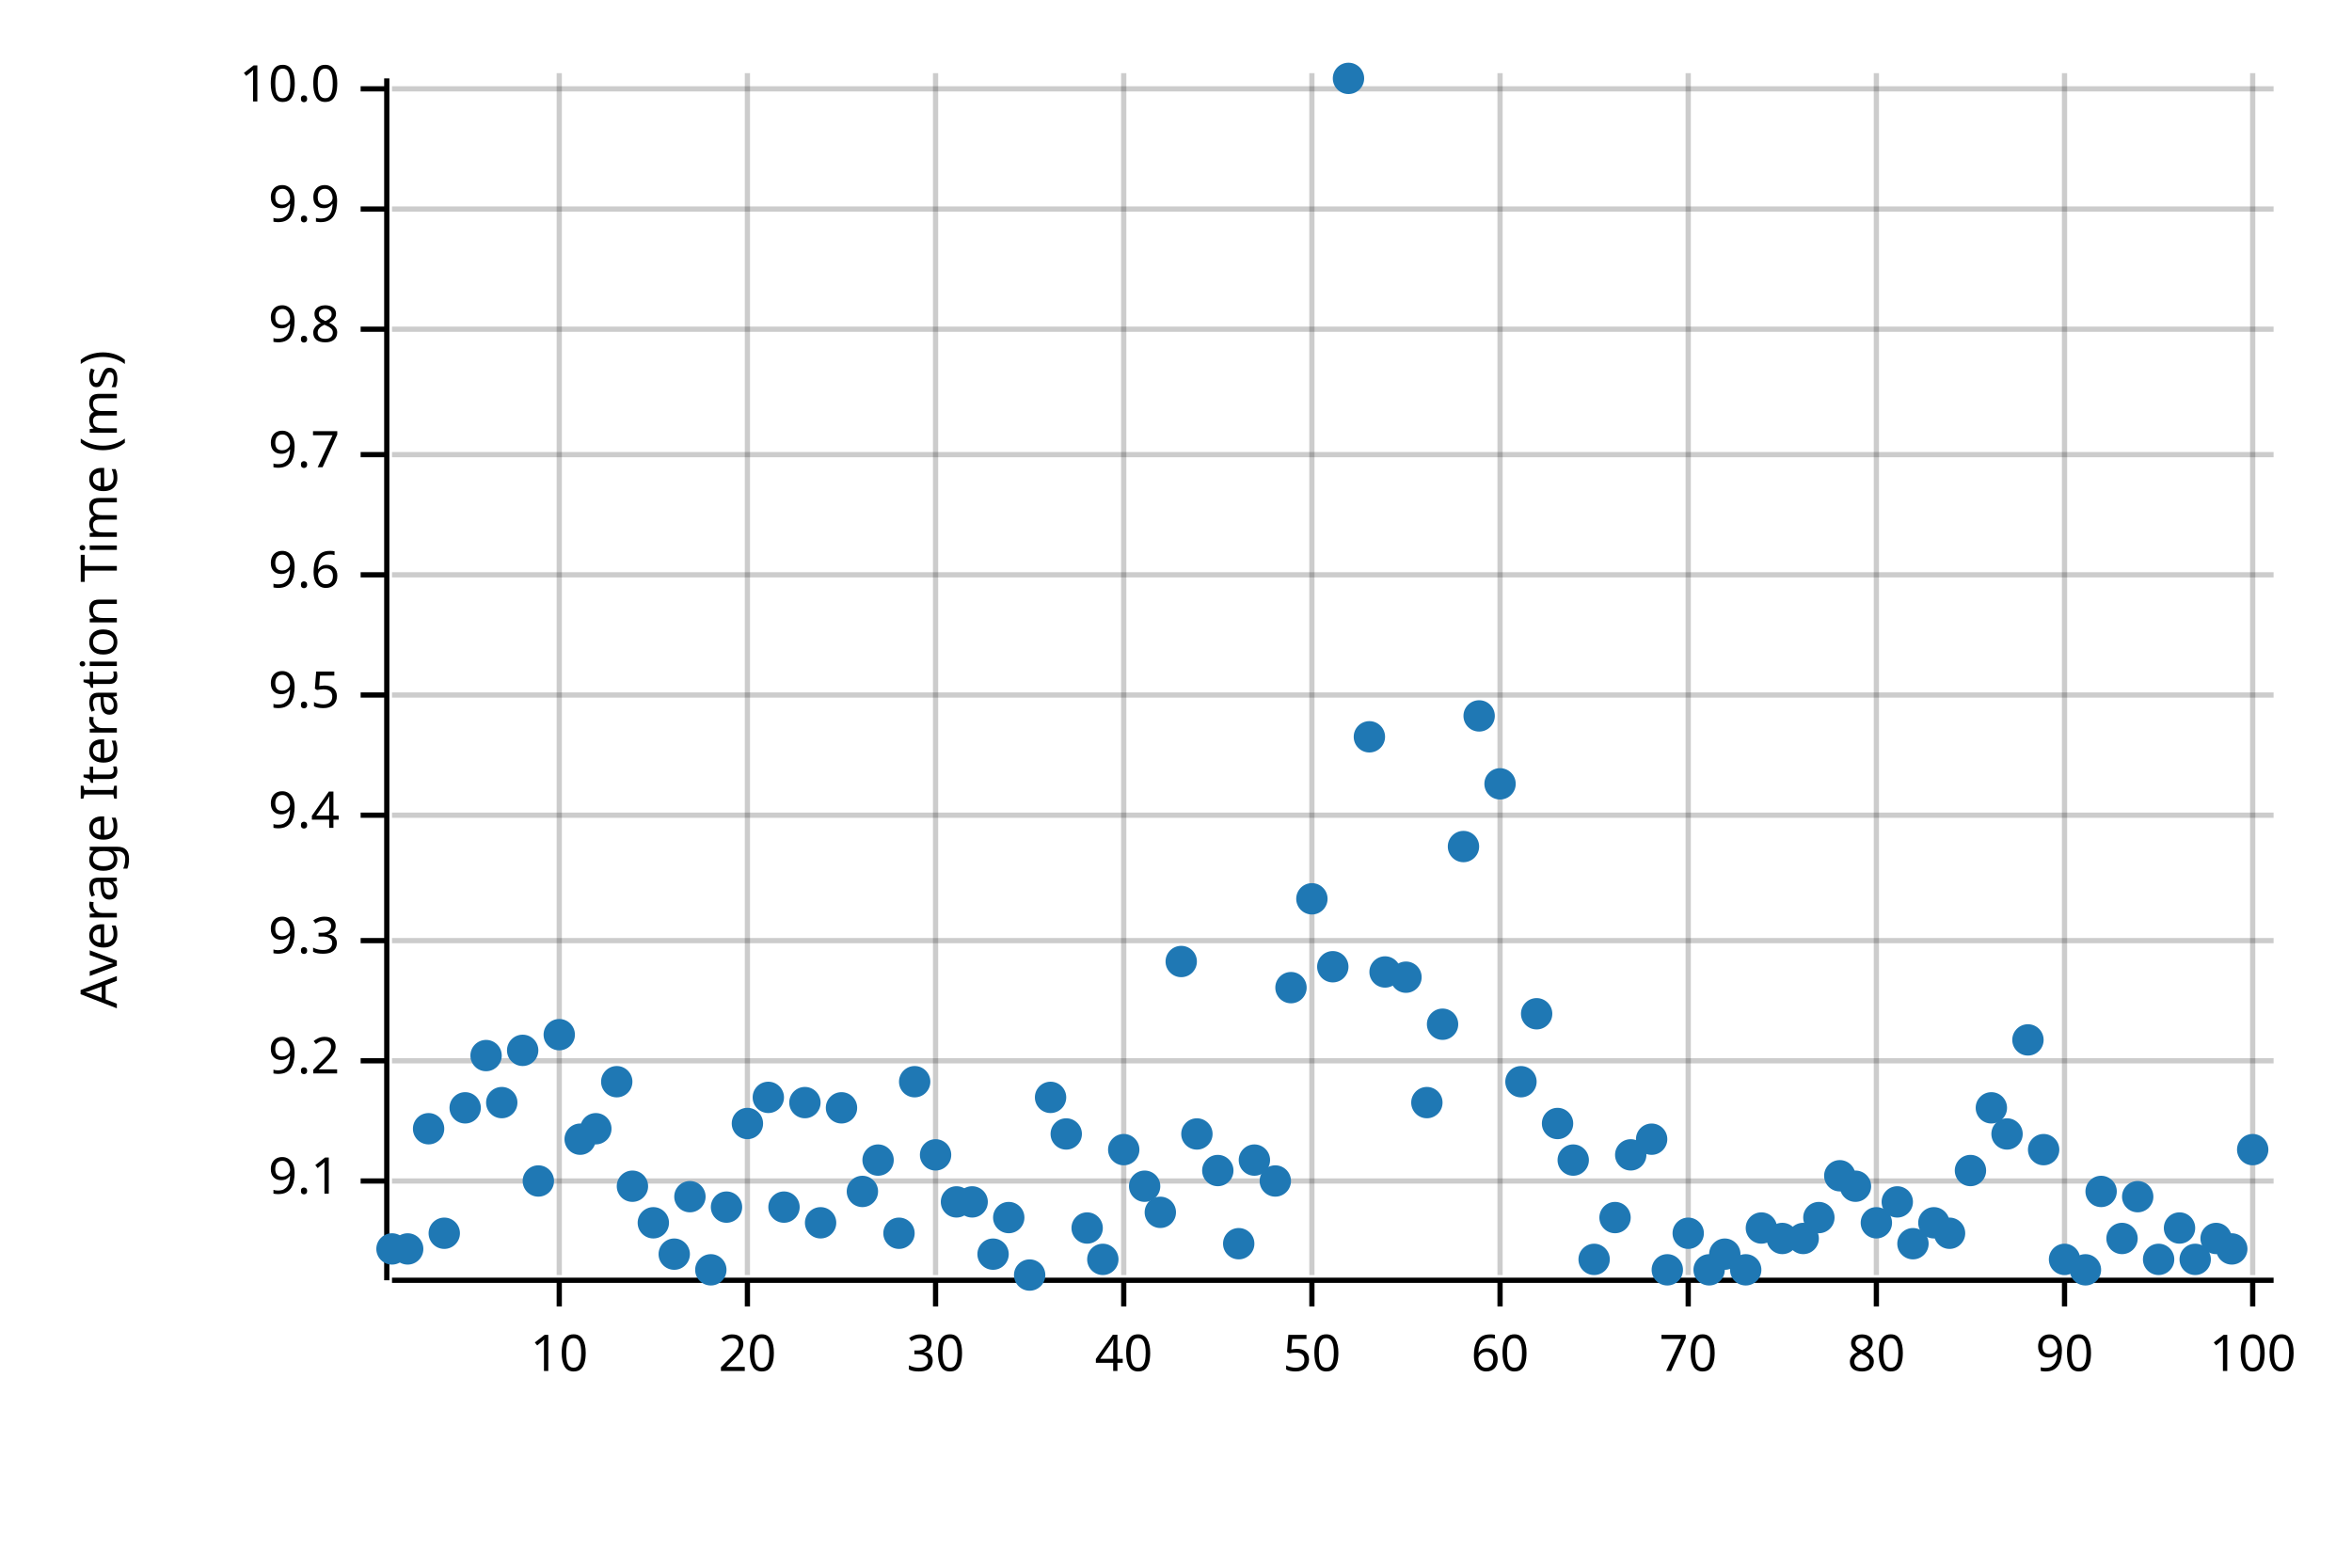
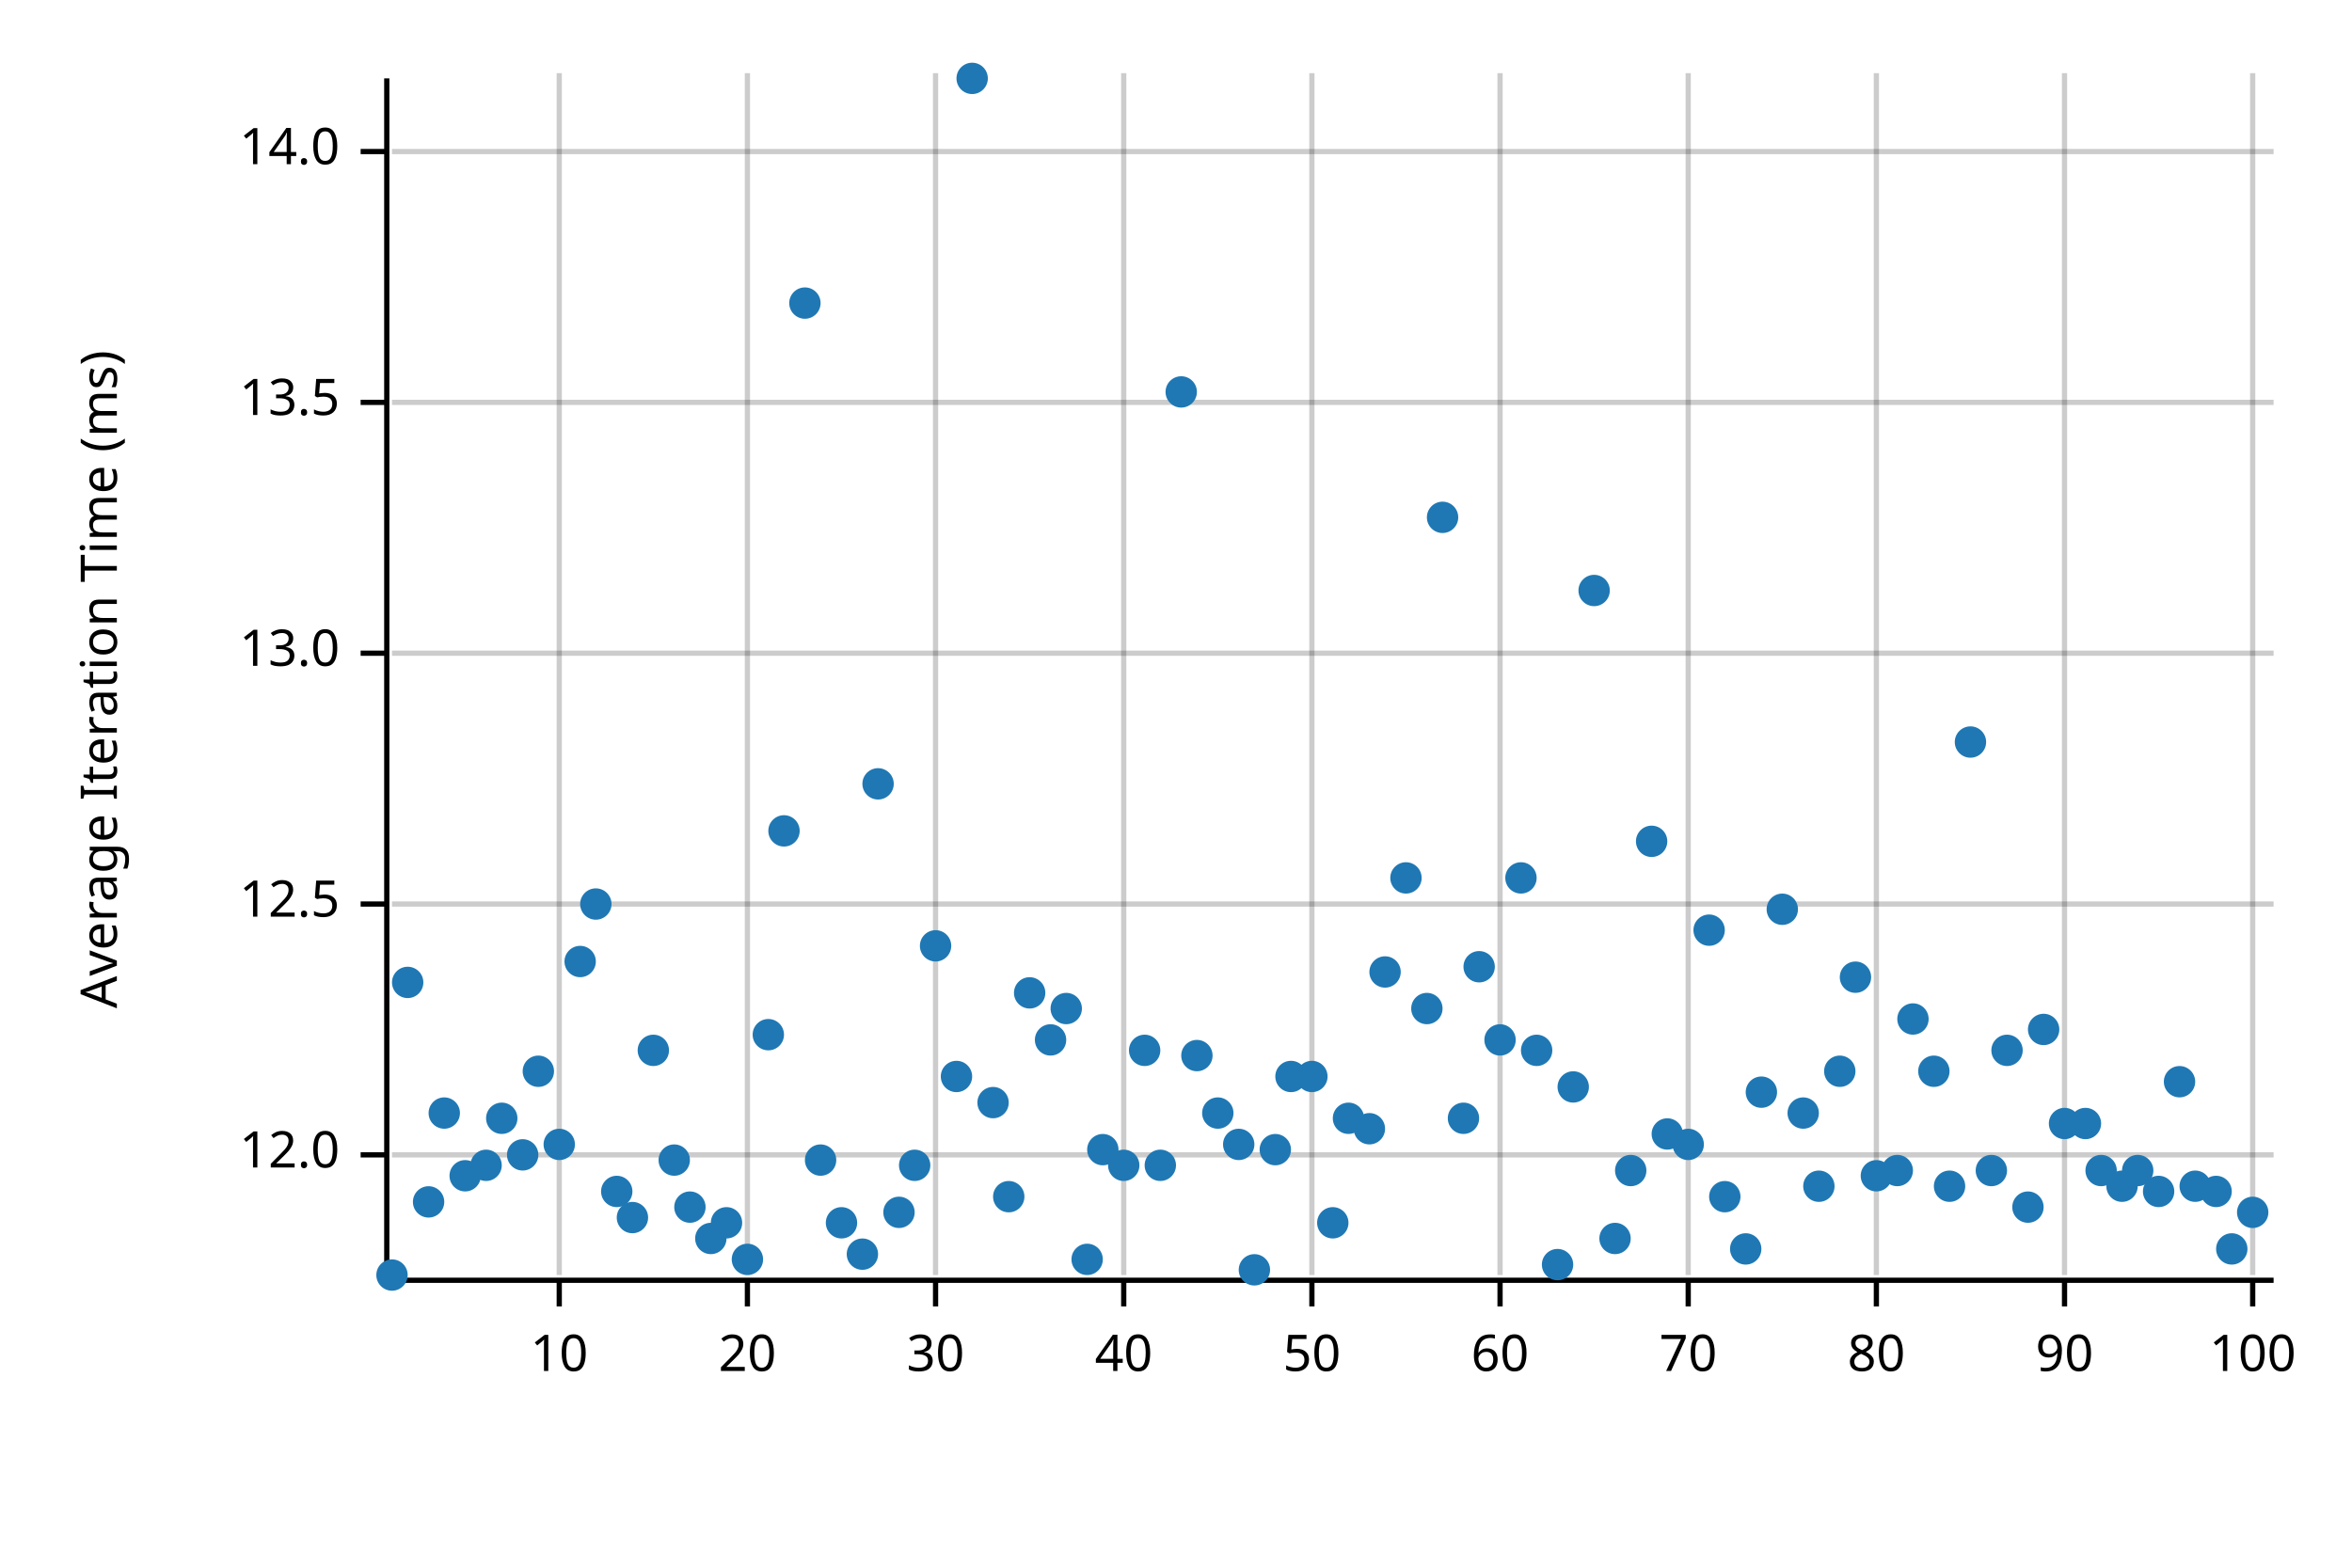
<svg xmlns="http://www.w3.org/2000/svg" width="450" height="300" viewBox="0 0 450 300">
  <text x="15" y="130" dy="0.76em" text-anchor="middle" font-family="sans-serif" font-size="9.677" opacity="1" fill="#000000" transform="rotate(270, 15, 130)">
Average Iteration Time (ms)
</text>
  <line opacity="0.2" stroke="#000000" stroke-width="1" x1="107" y1="244" x2="107" y2="14" />
  <line opacity="0.2" stroke="#000000" stroke-width="1" x1="143" y1="244" x2="143" y2="14" />
  <line opacity="0.2" stroke="#000000" stroke-width="1" x1="179" y1="244" x2="179" y2="14" />
  <line opacity="0.2" stroke="#000000" stroke-width="1" x1="215" y1="244" x2="215" y2="14" />
  <line opacity="0.2" stroke="#000000" stroke-width="1" x1="251" y1="244" x2="251" y2="14" />
  <line opacity="0.2" stroke="#000000" stroke-width="1" x1="287" y1="244" x2="287" y2="14" />
  <line opacity="0.2" stroke="#000000" stroke-width="1" x1="323" y1="244" x2="323" y2="14" />
  <line opacity="0.2" stroke="#000000" stroke-width="1" x1="359" y1="244" x2="359" y2="14" />
  <line opacity="0.2" stroke="#000000" stroke-width="1" x1="395" y1="244" x2="395" y2="14" />
  <line opacity="0.2" stroke="#000000" stroke-width="1" x1="431" y1="244" x2="431" y2="14" />
-   <line opacity="0.2" stroke="#000000" stroke-width="1" x1="75" y1="226" x2="435" y2="226" />
-   <line opacity="0.2" stroke="#000000" stroke-width="1" x1="75" y1="203" x2="435" y2="203" />
-   <line opacity="0.2" stroke="#000000" stroke-width="1" x1="75" y1="180" x2="435" y2="180" />
-   <line opacity="0.2" stroke="#000000" stroke-width="1" x1="75" y1="156" x2="435" y2="156" />
-   <line opacity="0.2" stroke="#000000" stroke-width="1" x1="75" y1="133" x2="435" y2="133" />
-   <line opacity="0.2" stroke="#000000" stroke-width="1" x1="75" y1="110" x2="435" y2="110" />
-   <line opacity="0.2" stroke="#000000" stroke-width="1" x1="75" y1="87" x2="435" y2="87" />
-   <line opacity="0.2" stroke="#000000" stroke-width="1" x1="75" y1="63" x2="435" y2="63" />
-   <line opacity="0.2" stroke="#000000" stroke-width="1" x1="75" y1="40" x2="435" y2="40" />
-   <line opacity="0.2" stroke="#000000" stroke-width="1" x1="75" y1="17" x2="435" y2="17" />
+   <line opacity="0.2" stroke="#000000" stroke-width="1" x1="75" y1="221" x2="435" y2="221" />
+   <line opacity="0.2" stroke="#000000" stroke-width="1" x1="75" y1="173" x2="435" y2="173" />
+   <line opacity="0.2" stroke="#000000" stroke-width="1" x1="75" y1="125" x2="435" y2="125" />
+   <line opacity="0.2" stroke="#000000" stroke-width="1" x1="75" y1="77" x2="435" y2="77" />
+   <line opacity="0.2" stroke="#000000" stroke-width="1" x1="75" y1="29" x2="435" y2="29" />
  <polyline fill="none" opacity="1" stroke="#000000" stroke-width="1" points="74,15 74,245 " />
-   <text x="65" y="226" dy="0.5ex" text-anchor="end" font-family="sans-serif" font-size="9.677" opacity="1" fill="#000000">
- 9.1
+   <text x="65" y="221" dy="0.5ex" text-anchor="end" font-family="sans-serif" font-size="9.677" opacity="1" fill="#000000">
+ 12.0
</text>
-   <polyline fill="none" opacity="1" stroke="#000000" stroke-width="1" points="69,226 74,226 " />
-   <text x="65" y="203" dy="0.5ex" text-anchor="end" font-family="sans-serif" font-size="9.677" opacity="1" fill="#000000">
- 9.2
+   <polyline fill="none" opacity="1" stroke="#000000" stroke-width="1" points="69,221 74,221 " />
+   <text x="65" y="173" dy="0.5ex" text-anchor="end" font-family="sans-serif" font-size="9.677" opacity="1" fill="#000000">
+ 12.5
</text>
-   <polyline fill="none" opacity="1" stroke="#000000" stroke-width="1" points="69,203 74,203 " />
-   <text x="65" y="180" dy="0.5ex" text-anchor="end" font-family="sans-serif" font-size="9.677" opacity="1" fill="#000000">
- 9.3
+   <polyline fill="none" opacity="1" stroke="#000000" stroke-width="1" points="69,173 74,173 " />
+   <text x="65" y="125" dy="0.5ex" text-anchor="end" font-family="sans-serif" font-size="9.677" opacity="1" fill="#000000">
+ 13.0
</text>
-   <polyline fill="none" opacity="1" stroke="#000000" stroke-width="1" points="69,180 74,180 " />
-   <text x="65" y="156" dy="0.5ex" text-anchor="end" font-family="sans-serif" font-size="9.677" opacity="1" fill="#000000">
- 9.4
+   <polyline fill="none" opacity="1" stroke="#000000" stroke-width="1" points="69,125 74,125 " />
+   <text x="65" y="77" dy="0.5ex" text-anchor="end" font-family="sans-serif" font-size="9.677" opacity="1" fill="#000000">
+ 13.5
</text>
-   <polyline fill="none" opacity="1" stroke="#000000" stroke-width="1" points="69,156 74,156 " />
-   <text x="65" y="133" dy="0.5ex" text-anchor="end" font-family="sans-serif" font-size="9.677" opacity="1" fill="#000000">
- 9.5
+   <polyline fill="none" opacity="1" stroke="#000000" stroke-width="1" points="69,77 74,77 " />
+   <text x="65" y="29" dy="0.5ex" text-anchor="end" font-family="sans-serif" font-size="9.677" opacity="1" fill="#000000">
+ 14.0
</text>
-   <polyline fill="none" opacity="1" stroke="#000000" stroke-width="1" points="69,133 74,133 " />
-   <text x="65" y="110" dy="0.5ex" text-anchor="end" font-family="sans-serif" font-size="9.677" opacity="1" fill="#000000">
- 9.6
- </text>
-   <polyline fill="none" opacity="1" stroke="#000000" stroke-width="1" points="69,110 74,110 " />
-   <text x="65" y="87" dy="0.5ex" text-anchor="end" font-family="sans-serif" font-size="9.677" opacity="1" fill="#000000">
- 9.7
- </text>
-   <polyline fill="none" opacity="1" stroke="#000000" stroke-width="1" points="69,87 74,87 " />
-   <text x="65" y="63" dy="0.5ex" text-anchor="end" font-family="sans-serif" font-size="9.677" opacity="1" fill="#000000">
- 9.8
- </text>
-   <polyline fill="none" opacity="1" stroke="#000000" stroke-width="1" points="69,63 74,63 " />
-   <text x="65" y="40" dy="0.5ex" text-anchor="end" font-family="sans-serif" font-size="9.677" opacity="1" fill="#000000">
- 9.9
- </text>
-   <polyline fill="none" opacity="1" stroke="#000000" stroke-width="1" points="69,40 74,40 " />
-   <text x="65" y="17" dy="0.5ex" text-anchor="end" font-family="sans-serif" font-size="9.677" opacity="1" fill="#000000">
- 10.0
- </text>
-   <polyline fill="none" opacity="1" stroke="#000000" stroke-width="1" points="69,17 74,17 " />
+   <polyline fill="none" opacity="1" stroke="#000000" stroke-width="1" points="69,29 74,29 " />
  <polyline fill="none" opacity="1" stroke="#000000" stroke-width="1" points="75,245 435,245 " />
  <text x="107" y="255" dy="0.76em" text-anchor="middle" font-family="sans-serif" font-size="9.677" opacity="1" fill="#000000">
10
</text>
  <polyline fill="none" opacity="1" stroke="#000000" stroke-width="1" points="107,245 107,250 " />
  <text x="143" y="255" dy="0.76em" text-anchor="middle" font-family="sans-serif" font-size="9.677" opacity="1" fill="#000000">
20
</text>
  <polyline fill="none" opacity="1" stroke="#000000" stroke-width="1" points="143,245 143,250 " />
  <text x="179" y="255" dy="0.76em" text-anchor="middle" font-family="sans-serif" font-size="9.677" opacity="1" fill="#000000">
30
</text>
  <polyline fill="none" opacity="1" stroke="#000000" stroke-width="1" points="179,245 179,250 " />
  <text x="215" y="255" dy="0.76em" text-anchor="middle" font-family="sans-serif" font-size="9.677" opacity="1" fill="#000000">
40
</text>
  <polyline fill="none" opacity="1" stroke="#000000" stroke-width="1" points="215,245 215,250 " />
  <text x="251" y="255" dy="0.76em" text-anchor="middle" font-family="sans-serif" font-size="9.677" opacity="1" fill="#000000">
50
</text>
  <polyline fill="none" opacity="1" stroke="#000000" stroke-width="1" points="251,245 251,250 " />
  <text x="287" y="255" dy="0.76em" text-anchor="middle" font-family="sans-serif" font-size="9.677" opacity="1" fill="#000000">
60
</text>
  <polyline fill="none" opacity="1" stroke="#000000" stroke-width="1" points="287,245 287,250 " />
  <text x="323" y="255" dy="0.76em" text-anchor="middle" font-family="sans-serif" font-size="9.677" opacity="1" fill="#000000">
70
</text>
  <polyline fill="none" opacity="1" stroke="#000000" stroke-width="1" points="323,245 323,250 " />
  <text x="359" y="255" dy="0.76em" text-anchor="middle" font-family="sans-serif" font-size="9.677" opacity="1" fill="#000000">
80
</text>
  <polyline fill="none" opacity="1" stroke="#000000" stroke-width="1" points="359,245 359,250 " />
  <text x="395" y="255" dy="0.76em" text-anchor="middle" font-family="sans-serif" font-size="9.677" opacity="1" fill="#000000">
90
</text>
  <polyline fill="none" opacity="1" stroke="#000000" stroke-width="1" points="395,245 395,250 " />
  <text x="431" y="255" dy="0.76em" text-anchor="middle" font-family="sans-serif" font-size="9.677" opacity="1" fill="#000000">
100
</text>
  <polyline fill="none" opacity="1" stroke="#000000" stroke-width="1" points="431,245 431,250 " />
-   <circle cx="75" cy="239" r="3" opacity="1" fill="#1F78B4" stroke="none" stroke-width="1" />
-   <circle cx="78" cy="239" r="3" opacity="1" fill="#1F78B4" stroke="none" stroke-width="1" />
-   <circle cx="82" cy="216" r="3" opacity="1" fill="#1F78B4" stroke="none" stroke-width="1" />
-   <circle cx="85" cy="236" r="3" opacity="1" fill="#1F78B4" stroke="none" stroke-width="1" />
-   <circle cx="89" cy="212" r="3" opacity="1" fill="#1F78B4" stroke="none" stroke-width="1" />
-   <circle cx="93" cy="202" r="3" opacity="1" fill="#1F78B4" stroke="none" stroke-width="1" />
-   <circle cx="96" cy="211" r="3" opacity="1" fill="#1F78B4" stroke="none" stroke-width="1" />
-   <circle cx="100" cy="201" r="3" opacity="1" fill="#1F78B4" stroke="none" stroke-width="1" />
-   <circle cx="103" cy="226" r="3" opacity="1" fill="#1F78B4" stroke="none" stroke-width="1" />
-   <circle cx="107" cy="198" r="3" opacity="1" fill="#1F78B4" stroke="none" stroke-width="1" />
-   <circle cx="111" cy="218" r="3" opacity="1" fill="#1F78B4" stroke="none" stroke-width="1" />
-   <circle cx="114" cy="216" r="3" opacity="1" fill="#1F78B4" stroke="none" stroke-width="1" />
-   <circle cx="118" cy="207" r="3" opacity="1" fill="#1F78B4" stroke="none" stroke-width="1" />
-   <circle cx="121" cy="227" r="3" opacity="1" fill="#1F78B4" stroke="none" stroke-width="1" />
-   <circle cx="125" cy="234" r="3" opacity="1" fill="#1F78B4" stroke="none" stroke-width="1" />
-   <circle cx="129" cy="240" r="3" opacity="1" fill="#1F78B4" stroke="none" stroke-width="1" />
-   <circle cx="132" cy="229" r="3" opacity="1" fill="#1F78B4" stroke="none" stroke-width="1" />
-   <circle cx="136" cy="243" r="3" opacity="1" fill="#1F78B4" stroke="none" stroke-width="1" />
-   <circle cx="139" cy="231" r="3" opacity="1" fill="#1F78B4" stroke="none" stroke-width="1" />
-   <circle cx="143" cy="215" r="3" opacity="1" fill="#1F78B4" stroke="none" stroke-width="1" />
-   <circle cx="147" cy="210" r="3" opacity="1" fill="#1F78B4" stroke="none" stroke-width="1" />
-   <circle cx="150" cy="231" r="3" opacity="1" fill="#1F78B4" stroke="none" stroke-width="1" />
-   <circle cx="154" cy="211" r="3" opacity="1" fill="#1F78B4" stroke="none" stroke-width="1" />
-   <circle cx="157" cy="234" r="3" opacity="1" fill="#1F78B4" stroke="none" stroke-width="1" />
-   <circle cx="161" cy="212" r="3" opacity="1" fill="#1F78B4" stroke="none" stroke-width="1" />
-   <circle cx="165" cy="228" r="3" opacity="1" fill="#1F78B4" stroke="none" stroke-width="1" />
-   <circle cx="168" cy="222" r="3" opacity="1" fill="#1F78B4" stroke="none" stroke-width="1" />
-   <circle cx="172" cy="236" r="3" opacity="1" fill="#1F78B4" stroke="none" stroke-width="1" />
-   <circle cx="175" cy="207" r="3" opacity="1" fill="#1F78B4" stroke="none" stroke-width="1" />
-   <circle cx="179" cy="221" r="3" opacity="1" fill="#1F78B4" stroke="none" stroke-width="1" />
-   <circle cx="183" cy="230" r="3" opacity="1" fill="#1F78B4" stroke="none" stroke-width="1" />
-   <circle cx="186" cy="230" r="3" opacity="1" fill="#1F78B4" stroke="none" stroke-width="1" />
-   <circle cx="190" cy="240" r="3" opacity="1" fill="#1F78B4" stroke="none" stroke-width="1" />
-   <circle cx="193" cy="233" r="3" opacity="1" fill="#1F78B4" stroke="none" stroke-width="1" />
-   <circle cx="197" cy="244" r="3" opacity="1" fill="#1F78B4" stroke="none" stroke-width="1" />
-   <circle cx="201" cy="210" r="3" opacity="1" fill="#1F78B4" stroke="none" stroke-width="1" />
-   <circle cx="204" cy="217" r="3" opacity="1" fill="#1F78B4" stroke="none" stroke-width="1" />
-   <circle cx="208" cy="235" r="3" opacity="1" fill="#1F78B4" stroke="none" stroke-width="1" />
-   <circle cx="211" cy="241" r="3" opacity="1" fill="#1F78B4" stroke="none" stroke-width="1" />
-   <circle cx="215" cy="220" r="3" opacity="1" fill="#1F78B4" stroke="none" stroke-width="1" />
-   <circle cx="219" cy="227" r="3" opacity="1" fill="#1F78B4" stroke="none" stroke-width="1" />
-   <circle cx="222" cy="232" r="3" opacity="1" fill="#1F78B4" stroke="none" stroke-width="1" />
-   <circle cx="226" cy="184" r="3" opacity="1" fill="#1F78B4" stroke="none" stroke-width="1" />
-   <circle cx="229" cy="217" r="3" opacity="1" fill="#1F78B4" stroke="none" stroke-width="1" />
-   <circle cx="233" cy="224" r="3" opacity="1" fill="#1F78B4" stroke="none" stroke-width="1" />
-   <circle cx="237" cy="238" r="3" opacity="1" fill="#1F78B4" stroke="none" stroke-width="1" />
-   <circle cx="240" cy="222" r="3" opacity="1" fill="#1F78B4" stroke="none" stroke-width="1" />
-   <circle cx="244" cy="226" r="3" opacity="1" fill="#1F78B4" stroke="none" stroke-width="1" />
-   <circle cx="247" cy="189" r="3" opacity="1" fill="#1F78B4" stroke="none" stroke-width="1" />
-   <circle cx="251" cy="172" r="3" opacity="1" fill="#1F78B4" stroke="none" stroke-width="1" />
-   <circle cx="255" cy="185" r="3" opacity="1" fill="#1F78B4" stroke="none" stroke-width="1" />
-   <circle cx="258" cy="15" r="3" opacity="1" fill="#1F78B4" stroke="none" stroke-width="1" />
-   <circle cx="262" cy="141" r="3" opacity="1" fill="#1F78B4" stroke="none" stroke-width="1" />
+   <circle cx="75" cy="244" r="3" opacity="1" fill="#1F78B4" stroke="none" stroke-width="1" />
+   <circle cx="78" cy="188" r="3" opacity="1" fill="#1F78B4" stroke="none" stroke-width="1" />
+   <circle cx="82" cy="230" r="3" opacity="1" fill="#1F78B4" stroke="none" stroke-width="1" />
+   <circle cx="85" cy="213" r="3" opacity="1" fill="#1F78B4" stroke="none" stroke-width="1" />
+   <circle cx="89" cy="225" r="3" opacity="1" fill="#1F78B4" stroke="none" stroke-width="1" />
+   <circle cx="93" cy="223" r="3" opacity="1" fill="#1F78B4" stroke="none" stroke-width="1" />
+   <circle cx="96" cy="214" r="3" opacity="1" fill="#1F78B4" stroke="none" stroke-width="1" />
+   <circle cx="100" cy="221" r="3" opacity="1" fill="#1F78B4" stroke="none" stroke-width="1" />
+   <circle cx="103" cy="205" r="3" opacity="1" fill="#1F78B4" stroke="none" stroke-width="1" />
+   <circle cx="107" cy="219" r="3" opacity="1" fill="#1F78B4" stroke="none" stroke-width="1" />
+   <circle cx="111" cy="184" r="3" opacity="1" fill="#1F78B4" stroke="none" stroke-width="1" />
+   <circle cx="114" cy="173" r="3" opacity="1" fill="#1F78B4" stroke="none" stroke-width="1" />
+   <circle cx="118" cy="228" r="3" opacity="1" fill="#1F78B4" stroke="none" stroke-width="1" />
+   <circle cx="121" cy="233" r="3" opacity="1" fill="#1F78B4" stroke="none" stroke-width="1" />
+   <circle cx="125" cy="201" r="3" opacity="1" fill="#1F78B4" stroke="none" stroke-width="1" />
+   <circle cx="129" cy="222" r="3" opacity="1" fill="#1F78B4" stroke="none" stroke-width="1" />
+   <circle cx="132" cy="231" r="3" opacity="1" fill="#1F78B4" stroke="none" stroke-width="1" />
+   <circle cx="136" cy="237" r="3" opacity="1" fill="#1F78B4" stroke="none" stroke-width="1" />
+   <circle cx="139" cy="234" r="3" opacity="1" fill="#1F78B4" stroke="none" stroke-width="1" />
+   <circle cx="143" cy="241" r="3" opacity="1" fill="#1F78B4" stroke="none" stroke-width="1" />
+   <circle cx="147" cy="198" r="3" opacity="1" fill="#1F78B4" stroke="none" stroke-width="1" />
+   <circle cx="150" cy="159" r="3" opacity="1" fill="#1F78B4" stroke="none" stroke-width="1" />
+   <circle cx="154" cy="58" r="3" opacity="1" fill="#1F78B4" stroke="none" stroke-width="1" />
+   <circle cx="157" cy="222" r="3" opacity="1" fill="#1F78B4" stroke="none" stroke-width="1" />
+   <circle cx="161" cy="234" r="3" opacity="1" fill="#1F78B4" stroke="none" stroke-width="1" />
+   <circle cx="165" cy="240" r="3" opacity="1" fill="#1F78B4" stroke="none" stroke-width="1" />
+   <circle cx="168" cy="150" r="3" opacity="1" fill="#1F78B4" stroke="none" stroke-width="1" />
+   <circle cx="172" cy="232" r="3" opacity="1" fill="#1F78B4" stroke="none" stroke-width="1" />
+   <circle cx="175" cy="223" r="3" opacity="1" fill="#1F78B4" stroke="none" stroke-width="1" />
+   <circle cx="179" cy="181" r="3" opacity="1" fill="#1F78B4" stroke="none" stroke-width="1" />
+   <circle cx="183" cy="206" r="3" opacity="1" fill="#1F78B4" stroke="none" stroke-width="1" />
+   <circle cx="186" cy="15" r="3" opacity="1" fill="#1F78B4" stroke="none" stroke-width="1" />
+   <circle cx="190" cy="211" r="3" opacity="1" fill="#1F78B4" stroke="none" stroke-width="1" />
+   <circle cx="193" cy="229" r="3" opacity="1" fill="#1F78B4" stroke="none" stroke-width="1" />
+   <circle cx="197" cy="190" r="3" opacity="1" fill="#1F78B4" stroke="none" stroke-width="1" />
+   <circle cx="201" cy="199" r="3" opacity="1" fill="#1F78B4" stroke="none" stroke-width="1" />
+   <circle cx="204" cy="193" r="3" opacity="1" fill="#1F78B4" stroke="none" stroke-width="1" />
+   <circle cx="208" cy="241" r="3" opacity="1" fill="#1F78B4" stroke="none" stroke-width="1" />
+   <circle cx="211" cy="220" r="3" opacity="1" fill="#1F78B4" stroke="none" stroke-width="1" />
+   <circle cx="215" cy="223" r="3" opacity="1" fill="#1F78B4" stroke="none" stroke-width="1" />
+   <circle cx="219" cy="201" r="3" opacity="1" fill="#1F78B4" stroke="none" stroke-width="1" />
+   <circle cx="222" cy="223" r="3" opacity="1" fill="#1F78B4" stroke="none" stroke-width="1" />
+   <circle cx="226" cy="75" r="3" opacity="1" fill="#1F78B4" stroke="none" stroke-width="1" />
+   <circle cx="229" cy="202" r="3" opacity="1" fill="#1F78B4" stroke="none" stroke-width="1" />
+   <circle cx="233" cy="213" r="3" opacity="1" fill="#1F78B4" stroke="none" stroke-width="1" />
+   <circle cx="237" cy="219" r="3" opacity="1" fill="#1F78B4" stroke="none" stroke-width="1" />
+   <circle cx="240" cy="243" r="3" opacity="1" fill="#1F78B4" stroke="none" stroke-width="1" />
+   <circle cx="244" cy="220" r="3" opacity="1" fill="#1F78B4" stroke="none" stroke-width="1" />
+   <circle cx="247" cy="206" r="3" opacity="1" fill="#1F78B4" stroke="none" stroke-width="1" />
+   <circle cx="251" cy="206" r="3" opacity="1" fill="#1F78B4" stroke="none" stroke-width="1" />
+   <circle cx="255" cy="234" r="3" opacity="1" fill="#1F78B4" stroke="none" stroke-width="1" />
+   <circle cx="258" cy="214" r="3" opacity="1" fill="#1F78B4" stroke="none" stroke-width="1" />
+   <circle cx="262" cy="216" r="3" opacity="1" fill="#1F78B4" stroke="none" stroke-width="1" />
  <circle cx="265" cy="186" r="3" opacity="1" fill="#1F78B4" stroke="none" stroke-width="1" />
-   <circle cx="269" cy="187" r="3" opacity="1" fill="#1F78B4" stroke="none" stroke-width="1" />
-   <circle cx="273" cy="211" r="3" opacity="1" fill="#1F78B4" stroke="none" stroke-width="1" />
-   <circle cx="276" cy="196" r="3" opacity="1" fill="#1F78B4" stroke="none" stroke-width="1" />
-   <circle cx="280" cy="162" r="3" opacity="1" fill="#1F78B4" stroke="none" stroke-width="1" />
-   <circle cx="283" cy="137" r="3" opacity="1" fill="#1F78B4" stroke="none" stroke-width="1" />
-   <circle cx="287" cy="150" r="3" opacity="1" fill="#1F78B4" stroke="none" stroke-width="1" />
-   <circle cx="291" cy="207" r="3" opacity="1" fill="#1F78B4" stroke="none" stroke-width="1" />
-   <circle cx="294" cy="194" r="3" opacity="1" fill="#1F78B4" stroke="none" stroke-width="1" />
-   <circle cx="298" cy="215" r="3" opacity="1" fill="#1F78B4" stroke="none" stroke-width="1" />
-   <circle cx="301" cy="222" r="3" opacity="1" fill="#1F78B4" stroke="none" stroke-width="1" />
-   <circle cx="305" cy="241" r="3" opacity="1" fill="#1F78B4" stroke="none" stroke-width="1" />
-   <circle cx="309" cy="233" r="3" opacity="1" fill="#1F78B4" stroke="none" stroke-width="1" />
-   <circle cx="312" cy="221" r="3" opacity="1" fill="#1F78B4" stroke="none" stroke-width="1" />
-   <circle cx="316" cy="218" r="3" opacity="1" fill="#1F78B4" stroke="none" stroke-width="1" />
-   <circle cx="319" cy="243" r="3" opacity="1" fill="#1F78B4" stroke="none" stroke-width="1" />
-   <circle cx="323" cy="236" r="3" opacity="1" fill="#1F78B4" stroke="none" stroke-width="1" />
-   <circle cx="327" cy="243" r="3" opacity="1" fill="#1F78B4" stroke="none" stroke-width="1" />
-   <circle cx="330" cy="240" r="3" opacity="1" fill="#1F78B4" stroke="none" stroke-width="1" />
-   <circle cx="334" cy="243" r="3" opacity="1" fill="#1F78B4" stroke="none" stroke-width="1" />
-   <circle cx="337" cy="235" r="3" opacity="1" fill="#1F78B4" stroke="none" stroke-width="1" />
-   <circle cx="341" cy="237" r="3" opacity="1" fill="#1F78B4" stroke="none" stroke-width="1" />
-   <circle cx="345" cy="237" r="3" opacity="1" fill="#1F78B4" stroke="none" stroke-width="1" />
-   <circle cx="348" cy="233" r="3" opacity="1" fill="#1F78B4" stroke="none" stroke-width="1" />
-   <circle cx="352" cy="225" r="3" opacity="1" fill="#1F78B4" stroke="none" stroke-width="1" />
-   <circle cx="355" cy="227" r="3" opacity="1" fill="#1F78B4" stroke="none" stroke-width="1" />
-   <circle cx="359" cy="234" r="3" opacity="1" fill="#1F78B4" stroke="none" stroke-width="1" />
-   <circle cx="363" cy="230" r="3" opacity="1" fill="#1F78B4" stroke="none" stroke-width="1" />
-   <circle cx="366" cy="238" r="3" opacity="1" fill="#1F78B4" stroke="none" stroke-width="1" />
-   <circle cx="370" cy="234" r="3" opacity="1" fill="#1F78B4" stroke="none" stroke-width="1" />
-   <circle cx="373" cy="236" r="3" opacity="1" fill="#1F78B4" stroke="none" stroke-width="1" />
-   <circle cx="377" cy="224" r="3" opacity="1" fill="#1F78B4" stroke="none" stroke-width="1" />
-   <circle cx="381" cy="212" r="3" opacity="1" fill="#1F78B4" stroke="none" stroke-width="1" />
-   <circle cx="384" cy="217" r="3" opacity="1" fill="#1F78B4" stroke="none" stroke-width="1" />
-   <circle cx="388" cy="199" r="3" opacity="1" fill="#1F78B4" stroke="none" stroke-width="1" />
-   <circle cx="391" cy="220" r="3" opacity="1" fill="#1F78B4" stroke="none" stroke-width="1" />
-   <circle cx="395" cy="241" r="3" opacity="1" fill="#1F78B4" stroke="none" stroke-width="1" />
-   <circle cx="399" cy="243" r="3" opacity="1" fill="#1F78B4" stroke="none" stroke-width="1" />
-   <circle cx="402" cy="228" r="3" opacity="1" fill="#1F78B4" stroke="none" stroke-width="1" />
-   <circle cx="406" cy="237" r="3" opacity="1" fill="#1F78B4" stroke="none" stroke-width="1" />
-   <circle cx="409" cy="229" r="3" opacity="1" fill="#1F78B4" stroke="none" stroke-width="1" />
-   <circle cx="413" cy="241" r="3" opacity="1" fill="#1F78B4" stroke="none" stroke-width="1" />
-   <circle cx="417" cy="235" r="3" opacity="1" fill="#1F78B4" stroke="none" stroke-width="1" />
-   <circle cx="420" cy="241" r="3" opacity="1" fill="#1F78B4" stroke="none" stroke-width="1" />
-   <circle cx="424" cy="237" r="3" opacity="1" fill="#1F78B4" stroke="none" stroke-width="1" />
+   <circle cx="269" cy="168" r="3" opacity="1" fill="#1F78B4" stroke="none" stroke-width="1" />
+   <circle cx="273" cy="193" r="3" opacity="1" fill="#1F78B4" stroke="none" stroke-width="1" />
+   <circle cx="276" cy="99" r="3" opacity="1" fill="#1F78B4" stroke="none" stroke-width="1" />
+   <circle cx="280" cy="214" r="3" opacity="1" fill="#1F78B4" stroke="none" stroke-width="1" />
+   <circle cx="283" cy="185" r="3" opacity="1" fill="#1F78B4" stroke="none" stroke-width="1" />
+   <circle cx="287" cy="199" r="3" opacity="1" fill="#1F78B4" stroke="none" stroke-width="1" />
+   <circle cx="291" cy="168" r="3" opacity="1" fill="#1F78B4" stroke="none" stroke-width="1" />
+   <circle cx="294" cy="201" r="3" opacity="1" fill="#1F78B4" stroke="none" stroke-width="1" />
+   <circle cx="298" cy="242" r="3" opacity="1" fill="#1F78B4" stroke="none" stroke-width="1" />
+   <circle cx="301" cy="208" r="3" opacity="1" fill="#1F78B4" stroke="none" stroke-width="1" />
+   <circle cx="305" cy="113" r="3" opacity="1" fill="#1F78B4" stroke="none" stroke-width="1" />
+   <circle cx="309" cy="237" r="3" opacity="1" fill="#1F78B4" stroke="none" stroke-width="1" />
+   <circle cx="312" cy="224" r="3" opacity="1" fill="#1F78B4" stroke="none" stroke-width="1" />
+   <circle cx="316" cy="161" r="3" opacity="1" fill="#1F78B4" stroke="none" stroke-width="1" />
+   <circle cx="319" cy="217" r="3" opacity="1" fill="#1F78B4" stroke="none" stroke-width="1" />
+   <circle cx="323" cy="219" r="3" opacity="1" fill="#1F78B4" stroke="none" stroke-width="1" />
+   <circle cx="327" cy="178" r="3" opacity="1" fill="#1F78B4" stroke="none" stroke-width="1" />
+   <circle cx="330" cy="229" r="3" opacity="1" fill="#1F78B4" stroke="none" stroke-width="1" />
+   <circle cx="334" cy="239" r="3" opacity="1" fill="#1F78B4" stroke="none" stroke-width="1" />
+   <circle cx="337" cy="209" r="3" opacity="1" fill="#1F78B4" stroke="none" stroke-width="1" />
+   <circle cx="341" cy="174" r="3" opacity="1" fill="#1F78B4" stroke="none" stroke-width="1" />
+   <circle cx="345" cy="213" r="3" opacity="1" fill="#1F78B4" stroke="none" stroke-width="1" />
+   <circle cx="348" cy="227" r="3" opacity="1" fill="#1F78B4" stroke="none" stroke-width="1" />
+   <circle cx="352" cy="205" r="3" opacity="1" fill="#1F78B4" stroke="none" stroke-width="1" />
+   <circle cx="355" cy="187" r="3" opacity="1" fill="#1F78B4" stroke="none" stroke-width="1" />
+   <circle cx="359" cy="225" r="3" opacity="1" fill="#1F78B4" stroke="none" stroke-width="1" />
+   <circle cx="363" cy="224" r="3" opacity="1" fill="#1F78B4" stroke="none" stroke-width="1" />
+   <circle cx="366" cy="195" r="3" opacity="1" fill="#1F78B4" stroke="none" stroke-width="1" />
+   <circle cx="370" cy="205" r="3" opacity="1" fill="#1F78B4" stroke="none" stroke-width="1" />
+   <circle cx="373" cy="227" r="3" opacity="1" fill="#1F78B4" stroke="none" stroke-width="1" />
+   <circle cx="377" cy="142" r="3" opacity="1" fill="#1F78B4" stroke="none" stroke-width="1" />
+   <circle cx="381" cy="224" r="3" opacity="1" fill="#1F78B4" stroke="none" stroke-width="1" />
+   <circle cx="384" cy="201" r="3" opacity="1" fill="#1F78B4" stroke="none" stroke-width="1" />
+   <circle cx="388" cy="231" r="3" opacity="1" fill="#1F78B4" stroke="none" stroke-width="1" />
+   <circle cx="391" cy="197" r="3" opacity="1" fill="#1F78B4" stroke="none" stroke-width="1" />
+   <circle cx="395" cy="215" r="3" opacity="1" fill="#1F78B4" stroke="none" stroke-width="1" />
+   <circle cx="399" cy="215" r="3" opacity="1" fill="#1F78B4" stroke="none" stroke-width="1" />
+   <circle cx="402" cy="224" r="3" opacity="1" fill="#1F78B4" stroke="none" stroke-width="1" />
+   <circle cx="406" cy="227" r="3" opacity="1" fill="#1F78B4" stroke="none" stroke-width="1" />
+   <circle cx="409" cy="224" r="3" opacity="1" fill="#1F78B4" stroke="none" stroke-width="1" />
+   <circle cx="413" cy="228" r="3" opacity="1" fill="#1F78B4" stroke="none" stroke-width="1" />
+   <circle cx="417" cy="207" r="3" opacity="1" fill="#1F78B4" stroke="none" stroke-width="1" />
+   <circle cx="420" cy="227" r="3" opacity="1" fill="#1F78B4" stroke="none" stroke-width="1" />
+   <circle cx="424" cy="228" r="3" opacity="1" fill="#1F78B4" stroke="none" stroke-width="1" />
  <circle cx="427" cy="239" r="3" opacity="1" fill="#1F78B4" stroke="none" stroke-width="1" />
-   <circle cx="431" cy="220" r="3" opacity="1" fill="#1F78B4" stroke="none" stroke-width="1" />
+   <circle cx="431" cy="232" r="3" opacity="1" fill="#1F78B4" stroke="none" stroke-width="1" />
</svg>
